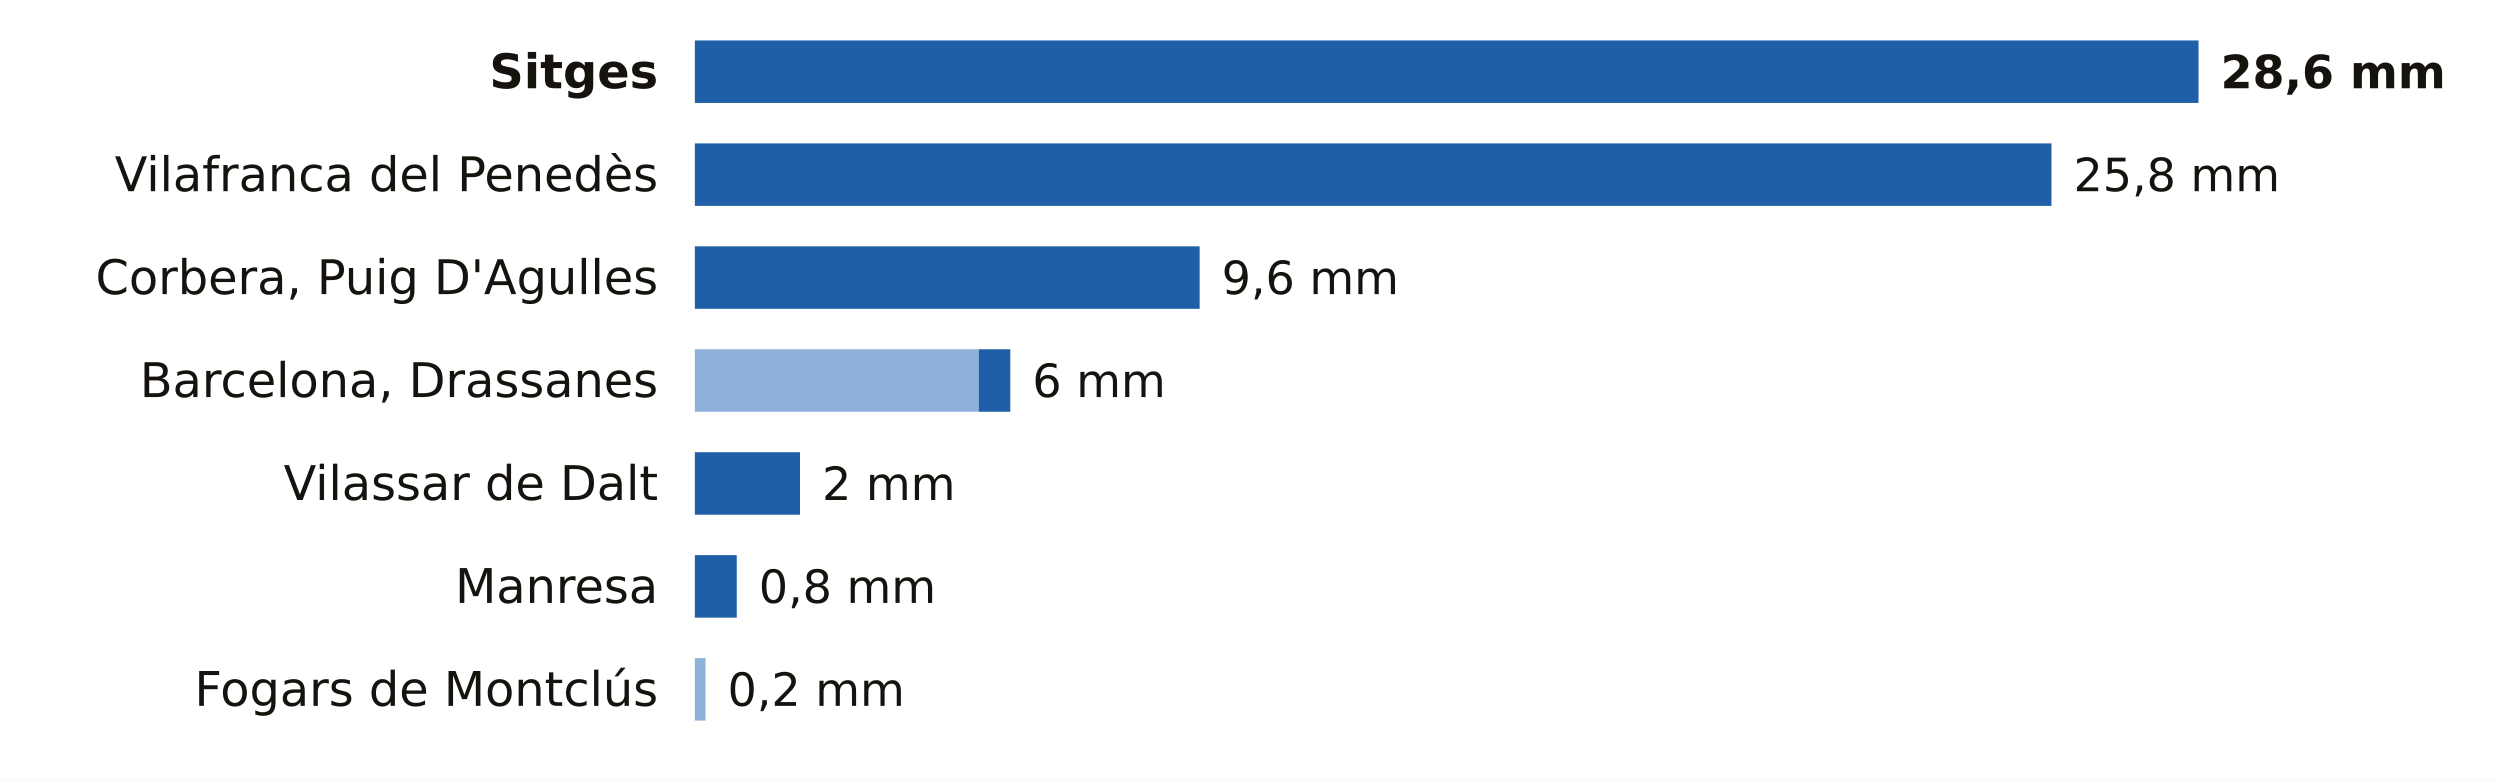
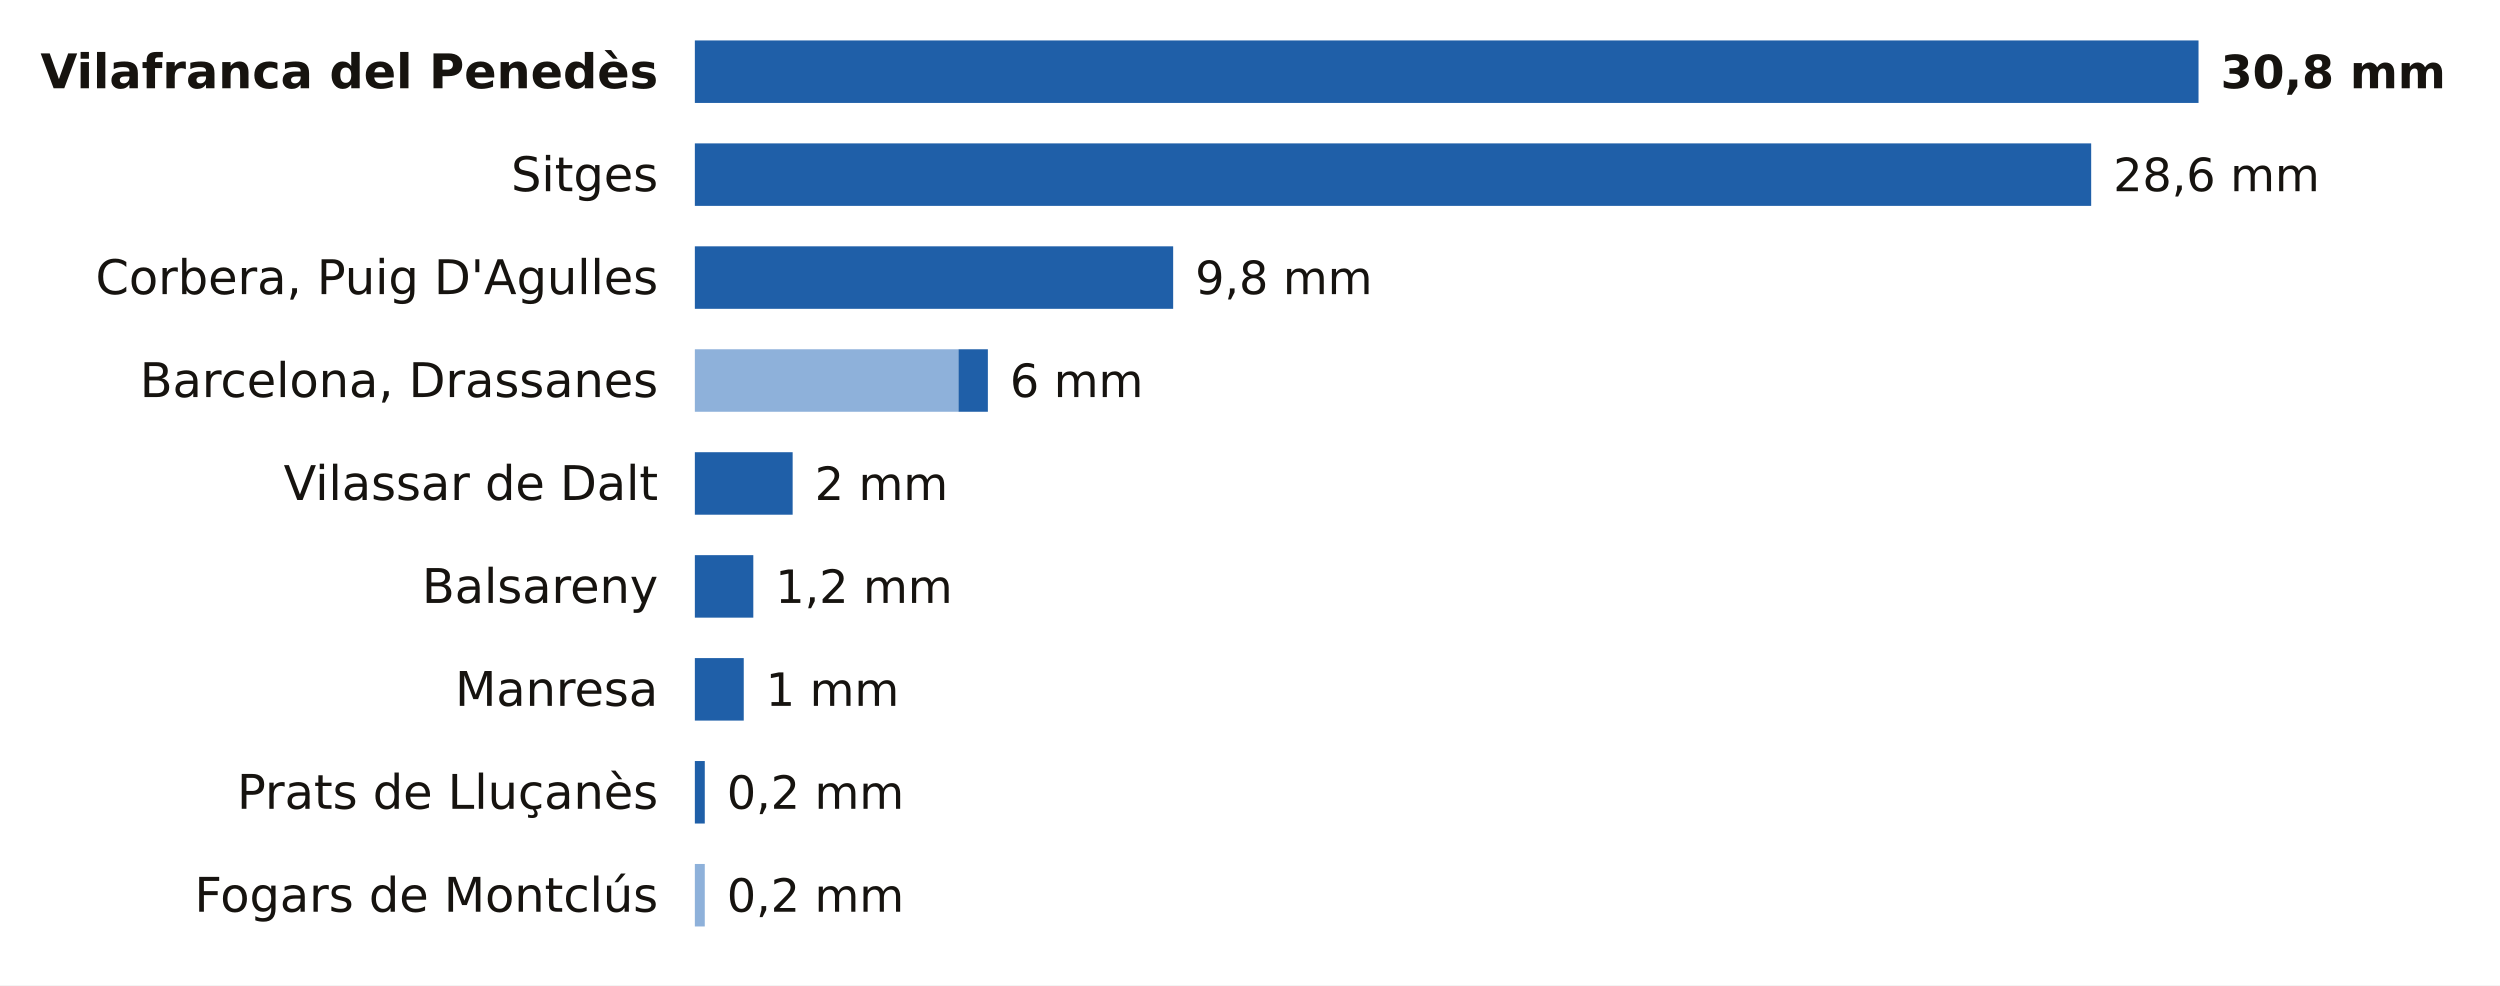
- <svg xmlns="http://www.w3.org/2000/svg" viewBox="0 0 680 212" width="680" height="212" role="img" aria-label="La lluvia de los últimos 7 días en las estaciones de AEMET de Barcelona">
-   <rect width="680" height="212" fill="#FFFFFF" />
-   <text x="179.0" y="24.0" font-size="13" fill="#16130F" text-anchor="end" font-weight="600" font-family="Public Sans, DejaVu Sans, Arial, sans-serif">Sitges</text>
+ <svg xmlns="http://www.w3.org/2000/svg" viewBox="0 0 680 268" width="680" height="268" role="img" aria-label="La lluvia de los últimos 7 días en las estaciones de AEMET de Barcelona">
+   <rect width="680" height="268" fill="#FFFFFF" />
+   <text x="179.0" y="24.0" font-size="13" fill="#16130F" text-anchor="end" font-weight="600" font-family="Public Sans, DejaVu Sans, Arial, sans-serif">Vilafranca del Penedès</text>
  <rect x="189.0" y="11" width="409.0" height="17" fill="#1F5FA8" />
-   <text x="604.0" y="24.0" font-size="12.5" fill="#16130F" text-anchor="start" font-weight="700" font-family="Public Sans, DejaVu Sans, Arial, sans-serif">28,6 mm</text>
-   <text x="179.0" y="52.0" font-size="13" fill="#16130F" text-anchor="end" font-weight="400" font-family="Public Sans, DejaVu Sans, Arial, sans-serif">Vilafranca del Penedès</text>
-   <rect x="189.0" y="39" width="369.0" height="17" fill="#1F5FA8" />
-   <text x="564.0" y="52.0" font-size="12.5" fill="#16130F" text-anchor="start" font-weight="500" font-family="Public Sans, DejaVu Sans, Arial, sans-serif">25,8 mm</text>
+   <text x="604.0" y="24.0" font-size="12.5" fill="#16130F" text-anchor="start" font-weight="700" font-family="Public Sans, DejaVu Sans, Arial, sans-serif">30,8 mm</text>
+   <text x="179.0" y="52.0" font-size="13" fill="#16130F" text-anchor="end" font-weight="400" font-family="Public Sans, DejaVu Sans, Arial, sans-serif">Sitges</text>
+   <rect x="189.0" y="39" width="379.8" height="17" fill="#1F5FA8" />
+   <text x="574.8" y="52.0" font-size="12.5" fill="#16130F" text-anchor="start" font-weight="500" font-family="Public Sans, DejaVu Sans, Arial, sans-serif">28,6 mm</text>
  <text x="179.0" y="80.0" font-size="13" fill="#16130F" text-anchor="end" font-weight="400" font-family="Public Sans, DejaVu Sans, Arial, sans-serif">Corbera, Puig D'Agulles</text>
-   <rect x="189.0" y="67" width="137.3" height="17" fill="#1F5FA8" />
-   <text x="332.3" y="80.0" font-size="12.5" fill="#16130F" text-anchor="start" font-weight="500" font-family="Public Sans, DejaVu Sans, Arial, sans-serif">9,6 mm</text>
+   <rect x="189.0" y="67" width="130.1" height="17" fill="#1F5FA8" />
+   <text x="325.1" y="80.0" font-size="12.5" fill="#16130F" text-anchor="start" font-weight="500" font-family="Public Sans, DejaVu Sans, Arial, sans-serif">9,8 mm</text>
  <text x="179.0" y="108.0" font-size="13" fill="#16130F" text-anchor="end" font-weight="400" font-family="Public Sans, DejaVu Sans, Arial, sans-serif">Barcelona, Drassanes</text>
-   <rect x="189" y="95" width="77.2" height="17" fill="#8EB1DA" />
-   <rect x="266.2" y="95" width="8.6" height="17" fill="#1F5FA8" />
-   <text x="280.8" y="108.0" font-size="12.5" fill="#16130F" text-anchor="start" font-weight="500" font-family="Public Sans, DejaVu Sans, Arial, sans-serif">6 mm</text>
+   <rect x="189" y="95" width="71.7" height="17" fill="#8EB1DA" />
+   <rect x="260.7" y="95" width="8.0" height="17" fill="#1F5FA8" />
+   <text x="274.7" y="108.0" font-size="12.5" fill="#16130F" text-anchor="start" font-weight="500" font-family="Public Sans, DejaVu Sans, Arial, sans-serif">6 mm</text>
  <text x="179.0" y="136.0" font-size="13" fill="#16130F" text-anchor="end" font-weight="400" font-family="Public Sans, DejaVu Sans, Arial, sans-serif">Vilassar de Dalt</text>
-   <rect x="189.0" y="123" width="28.6" height="17" fill="#1F5FA8" />
-   <text x="223.6" y="136.0" font-size="12.5" fill="#16130F" text-anchor="start" font-weight="500" font-family="Public Sans, DejaVu Sans, Arial, sans-serif">2 mm</text>
-   <text x="179.0" y="164.0" font-size="13" fill="#16130F" text-anchor="end" font-weight="400" font-family="Public Sans, DejaVu Sans, Arial, sans-serif">Manresa</text>
-   <rect x="189.0" y="151" width="11.4" height="17" fill="#1F5FA8" />
-   <text x="206.4" y="164.0" font-size="12.5" fill="#16130F" text-anchor="start" font-weight="500" font-family="Public Sans, DejaVu Sans, Arial, sans-serif">0,8 mm</text>
-   <text x="179.0" y="192.0" font-size="13" fill="#16130F" text-anchor="end" font-weight="400" font-family="Public Sans, DejaVu Sans, Arial, sans-serif">Fogars de Montclús</text>
-   <rect x="189" y="179" width="2.9" height="17" fill="#8EB1DA" />
-   <text x="197.9" y="192.0" font-size="12.5" fill="#16130F" text-anchor="start" font-weight="500" font-family="Public Sans, DejaVu Sans, Arial, sans-serif">0,2 mm</text>
+   <rect x="189.0" y="123" width="26.6" height="17" fill="#1F5FA8" />
+   <text x="221.6" y="136.0" font-size="12.5" fill="#16130F" text-anchor="start" font-weight="500" font-family="Public Sans, DejaVu Sans, Arial, sans-serif">2 mm</text>
+   <text x="179.0" y="164.0" font-size="13" fill="#16130F" text-anchor="end" font-weight="400" font-family="Public Sans, DejaVu Sans, Arial, sans-serif">Balsareny</text>
+   <rect x="189.0" y="151" width="15.9" height="17" fill="#1F5FA8" />
+   <text x="210.9" y="164.0" font-size="12.5" fill="#16130F" text-anchor="start" font-weight="500" font-family="Public Sans, DejaVu Sans, Arial, sans-serif">1,2 mm</text>
+   <text x="179.0" y="192.0" font-size="13" fill="#16130F" text-anchor="end" font-weight="400" font-family="Public Sans, DejaVu Sans, Arial, sans-serif">Manresa</text>
+   <rect x="189.0" y="179" width="13.3" height="17" fill="#1F5FA8" />
+   <text x="208.3" y="192.0" font-size="12.5" fill="#16130F" text-anchor="start" font-weight="500" font-family="Public Sans, DejaVu Sans, Arial, sans-serif">1 mm</text>
+   <text x="179.0" y="220.0" font-size="13" fill="#16130F" text-anchor="end" font-weight="400" font-family="Public Sans, DejaVu Sans, Arial, sans-serif">Prats de Lluçanès</text>
+   <rect x="189.0" y="207" width="2.7" height="17" fill="#1F5FA8" />
+   <text x="197.7" y="220.0" font-size="12.5" fill="#16130F" text-anchor="start" font-weight="500" font-family="Public Sans, DejaVu Sans, Arial, sans-serif">0,2 mm</text>
+   <text x="179.0" y="248.0" font-size="13" fill="#16130F" text-anchor="end" font-weight="400" font-family="Public Sans, DejaVu Sans, Arial, sans-serif">Fogars de Montclús</text>
+   <rect x="189" y="235" width="2.7" height="17" fill="#8EB1DA" />
+   <text x="197.7" y="248.0" font-size="12.5" fill="#16130F" text-anchor="start" font-weight="500" font-family="Public Sans, DejaVu Sans, Arial, sans-serif">0,2 mm</text>
</svg>
